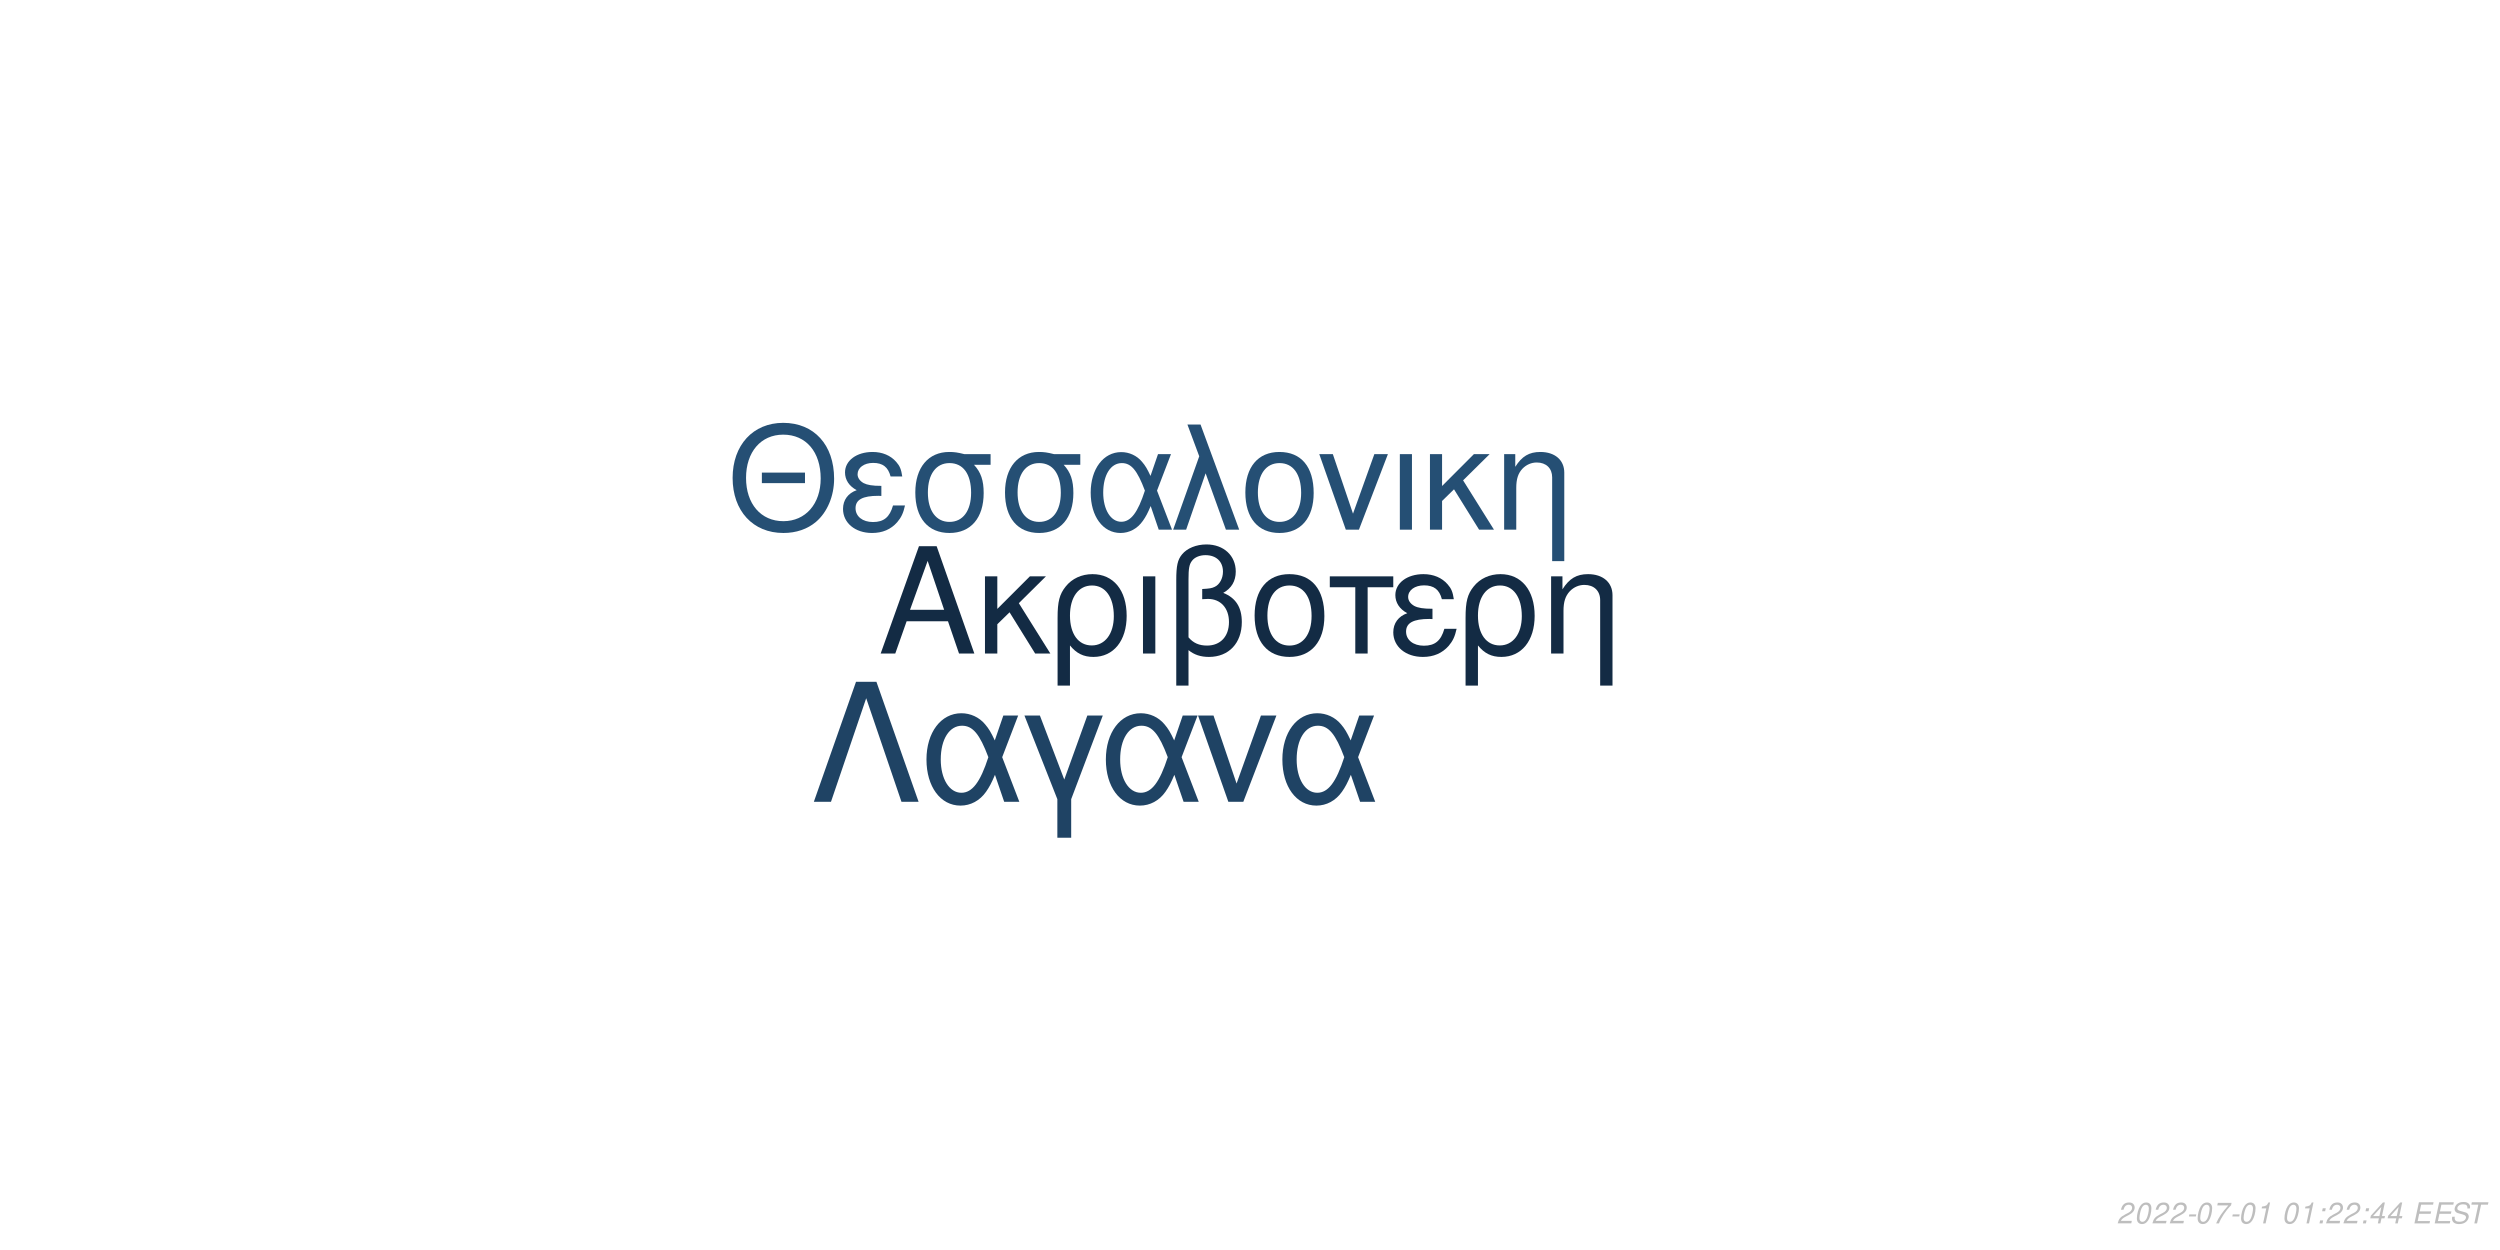
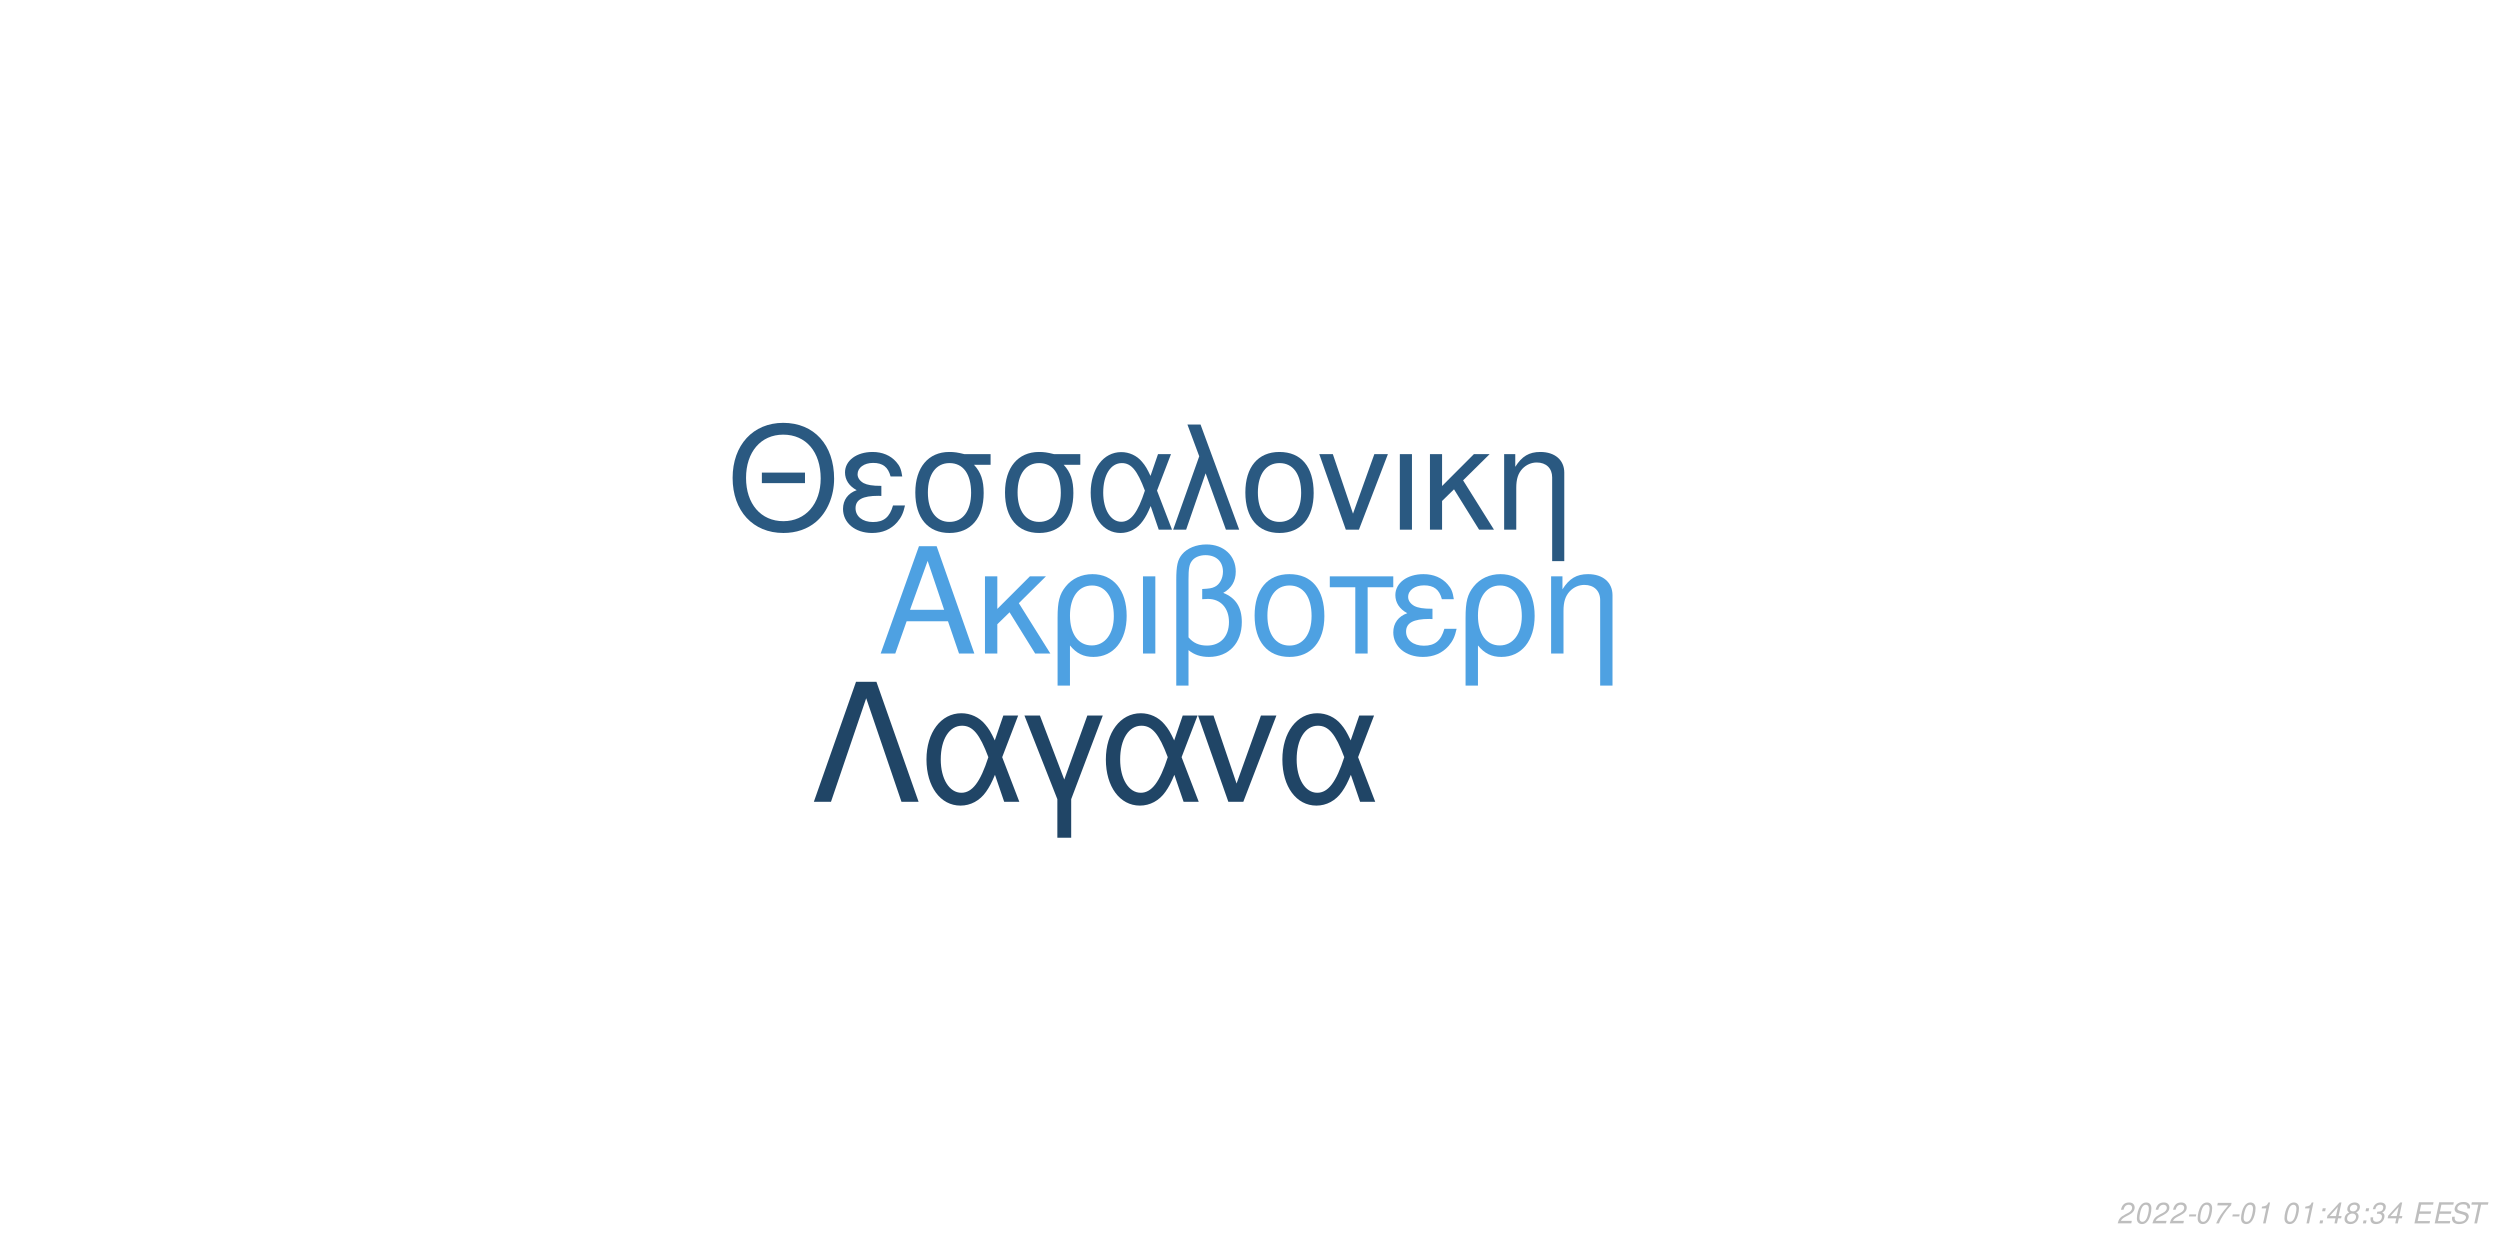
<svg xmlns="http://www.w3.org/2000/svg" xmlns:xlink="http://www.w3.org/1999/xlink" width="864pt" height="432pt" viewBox="0 0 864 432" version="1.1">
  <defs>
    <g>
      <symbol overflow="visible" id="glyph0-0">
        <path style="stroke:none;" d="" />
      </symbol>
      <symbol overflow="visible" id="glyph0-1">
        <path style="stroke:none;" d="M 24.125 -11.141 L 27.938 0 L 33.234 0 L 20.203 -37.094 L 14.094 -37.094 L 0.859 0 L 5.906 0 L 9.828 -11.141 Z M 22.797 -15.109 L 11 -15.109 L 17.094 -32.016 Z M 22.797 -15.109 " />
      </symbol>
      <symbol overflow="visible" id="glyph0-2">
        <path style="stroke:none;" d="M 7.172 -15.422 L 7.172 -26.672 L 2.906 -26.672 L 2.906 0 L 7.172 0 L 7.172 -10.125 L 11.406 -14.25 L 20.25 0 L 25.5 0 L 14.609 -17.406 L 23.969 -26.672 L 18.422 -26.672 Z M 7.172 -15.422 " />
      </symbol>
      <symbol overflow="visible" id="glyph0-3">
        <path style="stroke:none;" d="M 3 11.094 L 7.281 11.094 L 7.281 -2.797 C 9.516 -0.047 11.953 1.172 15.375 1.172 C 22.344 1.172 26.875 -4.422 26.875 -13.031 C 26.875 -21.891 22.297 -27.438 15.062 -27.438 C 11.297 -27.438 7.984 -25.906 5.797 -23.156 C 3.672 -20.516 3 -17.969 3 -12.359 Z M 14.906 -23.516 C 19.547 -23.516 22.438 -19.438 22.438 -12.922 C 22.438 -6.812 19.391 -2.797 14.812 -2.797 C 10.172 -2.797 7.281 -6.766 7.281 -13.125 C 7.281 -19.484 10.234 -23.516 14.906 -23.516 Z M 14.906 -23.516 " />
      </symbol>
      <symbol overflow="visible" id="glyph0-4">
        <path style="stroke:none;" d="M 3.516 0 L 7.781 0 L 7.781 -26.672 L 3.516 -26.672 Z M 3.516 0 " />
      </symbol>
      <symbol overflow="visible" id="glyph0-5">
        <path style="stroke:none;" d="M 4.016 11.094 L 8.25 11.094 L 8.25 -1.172 C 10.172 0.406 12.422 1.172 15.312 1.172 C 22.188 1.172 26.672 -3.609 26.672 -10.891 C 26.672 -15.984 24.578 -19.234 20.25 -20.969 C 23.109 -22.547 24.578 -25.031 24.578 -28.344 C 24.578 -33.844 20.406 -37.703 14.453 -37.703 C 10.938 -37.703 7.734 -36.391 6 -34.25 C 4.484 -32.422 4.016 -30.328 4.016 -25.391 Z M 8.25 -25.656 C 8.25 -29.359 8.5 -30.844 9.469 -32.062 C 10.375 -33.281 12.156 -34 14.094 -34 C 17.812 -34 20.156 -31.812 20.156 -28.297 C 20.156 -25.953 18.984 -23.812 17.297 -23.047 C 16.281 -22.547 15.469 -22.438 12.984 -22.297 L 12.984 -18.781 C 13.734 -18.828 14.344 -18.875 14.969 -18.875 C 19.344 -18.875 22.234 -15.719 22.234 -10.891 C 22.234 -5.906 19.281 -2.75 14.656 -2.75 C 11.953 -2.75 9.922 -3.609 8.25 -5.594 Z M 8.25 -25.656 " />
      </symbol>
      <symbol overflow="visible" id="glyph0-6">
        <path style="stroke:none;" d="M 14.094 -27.438 C 6.562 -27.438 2.094 -22.094 2.094 -13.125 C 2.094 -4.125 6.562 1.172 14.141 1.172 C 21.672 1.172 26.203 -4.172 26.203 -12.922 C 26.203 -22.188 21.828 -27.438 14.094 -27.438 Z M 14.141 -23.516 C 18.938 -23.516 21.781 -19.594 21.781 -12.984 C 21.781 -6.672 18.828 -2.75 14.141 -2.75 C 9.422 -2.75 6.516 -6.672 6.516 -13.125 C 6.516 -19.594 9.422 -23.516 14.141 -23.516 Z M 14.141 -23.516 " />
      </symbol>
      <symbol overflow="visible" id="glyph0-7">
        <path style="stroke:none;" d="M 7.891 0 L 12.156 0 L 12.156 -22.906 L 21.016 -22.906 L 21.016 -26.672 L -0.922 -26.672 L -0.922 -22.906 L 7.891 -22.906 Z M 7.891 0 " />
      </symbol>
      <symbol overflow="visible" id="glyph0-8">
        <path style="stroke:none;" d="M 14.562 -15.469 C 11.344 -15.469 9.562 -15.781 8.297 -16.438 C 6.922 -17.203 6.156 -18.328 6.156 -19.547 C 6.156 -21.891 8.453 -23.562 11.656 -23.562 C 15.062 -23.562 16.953 -22.094 17.812 -18.781 L 21.938 -18.781 C 21.578 -21.266 21.062 -22.5 19.797 -23.922 C 17.812 -26.203 14.906 -27.438 11.453 -27.438 C 5.797 -27.438 1.734 -24.375 1.734 -20.203 C 1.734 -17.609 3.156 -15.375 5.859 -13.938 C 2.797 -12.875 1.016 -10.484 1.016 -7.328 C 1.016 -2.391 5.297 1.172 11.25 1.172 C 14.969 1.172 17.906 -0.109 20.156 -2.641 C 21.578 -4.328 22.297 -5.797 22.906 -8.547 L 18.672 -8.547 C 17.5 -4.422 15.422 -2.703 11.609 -2.703 C 7.938 -2.703 5.438 -4.688 5.438 -7.578 C 5.438 -10.578 7.938 -11.953 13.484 -11.953 C 13.641 -11.953 14.094 -11.953 14.562 -11.906 Z M 14.562 -15.469 " />
      </symbol>
      <symbol overflow="visible" id="glyph0-9">
        <path style="stroke:none;" d="M 3.562 -26.672 L 3.562 0 L 7.844 0 L 7.844 -14.703 C 7.844 -17.906 8.5 -19.891 10.031 -21.531 C 11.406 -22.953 13.188 -23.719 15.062 -23.719 C 18.375 -23.719 20.516 -21.672 20.516 -18.469 L 20.516 11.094 L 24.781 11.094 L 24.781 -20.156 C 24.781 -24.578 21.469 -27.438 16.328 -27.438 C 12.359 -27.438 9.828 -25.906 7.484 -22.188 L 7.484 -26.672 Z M 3.562 -26.672 " />
      </symbol>
      <symbol overflow="visible" id="glyph1-0">
        <path style="stroke:none;" d="" />
      </symbol>
      <symbol overflow="visible" id="glyph1-1">
        <path style="stroke:none;" d="M 26.859 -19.734 L 11.953 -19.734 L 11.953 -16.094 L 26.859 -16.094 Z M 19.328 -36.922 C 8.922 -36.922 1.844 -29.25 1.844 -17.891 C 1.844 -6.484 8.875 1.141 19.391 1.141 C 23.812 1.141 27.703 -0.203 30.641 -2.688 C 34.578 -6.031 36.922 -11.656 36.922 -17.594 C 36.922 -29.297 30 -36.922 19.328 -36.922 Z M 19.328 -32.844 C 27.203 -32.844 32.281 -26.906 32.281 -17.688 C 32.281 -8.922 27.062 -2.938 19.391 -2.938 C 11.609 -2.938 6.484 -8.922 6.484 -17.891 C 6.484 -26.859 11.609 -32.844 19.328 -32.844 Z M 19.328 -32.844 " />
      </symbol>
      <symbol overflow="visible" id="glyph1-2">
        <path style="stroke:none;" d="M 14.25 -15.141 C 11.109 -15.141 9.375 -15.453 8.125 -16.094 C 6.781 -16.844 6.031 -17.938 6.031 -19.141 C 6.031 -21.422 8.266 -23.078 11.406 -23.078 C 14.75 -23.078 16.594 -21.625 17.438 -18.391 L 21.469 -18.391 C 21.125 -20.828 20.625 -22.031 19.391 -23.422 C 17.438 -25.656 14.594 -26.859 11.219 -26.859 C 5.688 -26.859 1.688 -23.875 1.688 -19.781 C 1.688 -17.234 3.094 -15.047 5.734 -13.656 C 2.734 -12.609 1 -10.266 1 -7.172 C 1 -2.344 5.188 1.141 11.016 1.141 C 14.656 1.141 17.547 -0.094 19.734 -2.594 C 21.125 -4.234 21.828 -5.688 22.422 -8.375 L 18.281 -8.375 C 17.141 -4.328 15.094 -2.641 11.359 -2.641 C 7.766 -2.641 5.328 -4.578 5.328 -7.422 C 5.328 -10.359 7.766 -11.703 13.203 -11.703 C 13.359 -11.703 13.797 -11.703 14.25 -11.656 Z M 14.25 -15.141 " />
      </symbol>
      <symbol overflow="visible" id="glyph1-3">
        <path style="stroke:none;" d="M 29 -26.109 L 19.938 -26.109 C 17.594 -26.703 16.438 -26.859 14.703 -26.859 C 7.469 -26.859 2.984 -21.469 2.984 -12.859 C 2.984 -4.031 7.375 1.141 14.797 1.141 C 22.172 1.141 26.609 -4.078 26.609 -12.656 C 26.609 -17.047 25.656 -19.828 23.266 -22.422 L 29 -22.422 Z M 14.797 -23.016 C 19.531 -23.016 22.266 -19.234 22.266 -12.75 C 22.266 -6.531 19.438 -2.688 14.797 -2.688 C 10.172 -2.688 7.328 -6.531 7.328 -12.859 C 7.328 -19.188 10.172 -23.016 14.797 -23.016 Z M 14.797 -23.016 " />
      </symbol>
      <symbol overflow="visible" id="glyph1-4">
        <path style="stroke:none;" d="M 29.344 -26.109 L 24.859 -26.109 L 22.266 -18.578 C 21.125 -21.031 20.484 -22.125 19.328 -23.469 C 17.547 -25.609 14.906 -26.812 12.156 -26.812 C 5.984 -26.812 1.594 -20.984 1.594 -12.812 C 1.594 -4.578 5.828 1.141 11.906 1.141 C 14.953 1.141 17.734 -0.344 19.625 -3.047 C 20.672 -4.531 21.281 -5.688 22.328 -8.172 L 25.109 0 L 29.703 0 L 24.516 -13.5 Z M 20.328 -13.5 C 17.891 -5.922 15.453 -2.734 12.156 -2.734 C 8.516 -2.734 5.922 -6.922 5.922 -12.812 C 5.922 -18.938 8.516 -23.016 12.359 -23.016 C 15.594 -23.016 17.688 -20.531 20.328 -13.5 Z M 20.328 -13.5 " />
      </symbol>
      <symbol overflow="visible" id="glyph1-5">
        <path style="stroke:none;" d="M 1.094 0 L 5.578 0 L 12.312 -19.484 L 19.328 0 L 23.922 0 L 10.562 -36.328 L 6.031 -36.328 L 10.109 -25.359 Z M 1.094 0 " />
      </symbol>
      <symbol overflow="visible" id="glyph1-6">
        <path style="stroke:none;" d="M 13.797 -26.859 C 6.422 -26.859 2.047 -21.625 2.047 -12.859 C 2.047 -4.031 6.422 1.141 13.859 1.141 C 21.234 1.141 25.656 -4.078 25.656 -12.656 C 25.656 -21.719 21.375 -26.859 13.797 -26.859 Z M 13.859 -23.016 C 18.531 -23.016 21.328 -19.188 21.328 -12.703 C 21.328 -6.531 18.438 -2.688 13.859 -2.688 C 9.219 -2.688 6.375 -6.531 6.375 -12.859 C 6.375 -19.188 9.219 -23.016 13.859 -23.016 Z M 13.859 -23.016 " />
      </symbol>
      <symbol overflow="visible" id="glyph1-7">
        <path style="stroke:none;" d="M 14.297 0 L 24.312 -26.109 L 19.625 -26.109 L 12.25 -5.531 L 5.281 -26.109 L 0.594 -26.109 L 9.766 0 Z M 14.297 0 " />
      </symbol>
      <symbol overflow="visible" id="glyph1-8">
        <path style="stroke:none;" d="M 3.438 0 L 7.625 0 L 7.625 -26.109 L 3.438 -26.109 Z M 3.438 0 " />
      </symbol>
      <symbol overflow="visible" id="glyph1-9">
        <path style="stroke:none;" d="M 7.031 -15.094 L 7.031 -26.109 L 2.844 -26.109 L 2.844 0 L 7.031 0 L 7.031 -9.922 L 11.156 -13.953 L 19.828 0 L 24.969 0 L 14.297 -17.047 L 23.469 -26.109 L 18.031 -26.109 Z M 7.031 -15.094 " />
      </symbol>
      <symbol overflow="visible" id="glyph1-10">
        <path style="stroke:none;" d="M 3.484 -26.109 L 3.484 0 L 7.672 0 L 7.672 -14.406 C 7.672 -17.547 8.328 -19.484 9.812 -21.078 C 11.156 -22.469 12.906 -23.219 14.75 -23.219 C 17.984 -23.219 20.078 -21.234 20.078 -18.094 L 20.078 10.859 L 24.266 10.859 L 24.266 -19.734 C 24.266 -24.062 21.031 -26.859 16 -26.859 C 12.109 -26.859 9.609 -25.359 7.328 -21.719 L 7.328 -26.109 Z M 3.484 -26.109 " />
      </symbol>
      <symbol overflow="visible" id="glyph2-0">
        <path style="stroke:none;" d="" />
      </symbol>
      <symbol overflow="visible" id="glyph2-1">
        <path style="stroke:none;" d="M 22.531 -41.484 L 15.484 -41.484 L 0.906 0 L 6.828 0 L 19 -35.797 L 31.188 0 L 37.109 0 Z M 22.531 -41.484 " />
      </symbol>
      <symbol overflow="visible" id="glyph2-2">
        <path style="stroke:none;" d="M 33.516 -29.812 L 28.391 -29.812 L 25.438 -21.219 C 24.125 -24.016 23.391 -25.266 22.078 -26.797 C 20.031 -29.25 17.016 -30.609 13.891 -30.609 C 6.828 -30.609 1.828 -23.953 1.828 -14.625 C 1.828 -5.234 6.656 1.312 13.594 1.312 C 17.078 1.312 20.266 -0.391 22.422 -3.469 C 23.609 -5.172 24.297 -6.484 25.5 -9.328 L 28.688 0 L 33.922 0 L 28 -15.422 Z M 23.219 -15.422 C 20.422 -6.766 17.641 -3.125 13.891 -3.125 C 9.734 -3.125 6.766 -7.906 6.766 -14.625 C 6.766 -21.625 9.734 -26.297 14.109 -26.297 C 17.812 -26.297 20.203 -23.453 23.219 -15.422 Z M 23.219 -15.422 " />
      </symbol>
      <symbol overflow="visible" id="glyph2-3">
        <path style="stroke:none;" d="M 12.062 12.406 L 16.844 12.406 L 16.844 -0.906 L 27.766 -29.812 L 22.422 -29.812 L 14.453 -7.688 L 6.031 -29.812 L 0.688 -29.812 L 12.062 -0.906 Z M 12.062 12.406 " />
      </symbol>
      <symbol overflow="visible" id="glyph2-4">
        <path style="stroke:none;" d="M 16.328 0 L 27.766 -29.812 L 22.422 -29.812 L 14 -6.312 L 6.031 -29.812 L 0.688 -29.812 L 11.156 0 Z M 16.328 0 " />
      </symbol>
      <symbol overflow="visible" id="glyph3-0">
        <path style="stroke:none;" d="" />
      </symbol>
      <symbol overflow="visible" id="glyph3-1">
        <path style="stroke:none;" d="M 5.234 -0.875 L 1.469 -0.875 C 1.641 -1.375 2.203 -1.891 3.109 -2.344 L 4.234 -2.938 C 5.562 -3.625 6.219 -4.469 6.219 -5.484 C 6.219 -5.938 6.062 -6.359 5.797 -6.656 C 5.469 -7.047 4.984 -7.234 4.312 -7.234 C 2.766 -7.234 1.891 -6.453 1.484 -4.734 L 2.375 -4.734 C 2.484 -5.188 2.609 -5.484 2.797 -5.75 C 3.094 -6.203 3.609 -6.453 4.188 -6.453 C 4.891 -6.453 5.344 -6.031 5.344 -5.375 C 5.344 -4.703 4.859 -4.094 4.016 -3.656 L 2.984 -3.125 C 1.234 -2.188 0.797 -1.656 0.344 -0.016 L 5.047 -0.016 Z M 5.234 -0.875 " />
      </symbol>
      <symbol overflow="visible" id="glyph3-2">
        <path style="stroke:none;" d="M 4.203 -7.234 C 3.375 -7.234 2.688 -6.812 2.125 -5.984 C 1.484 -5.047 0.984 -3.188 0.984 -1.734 C 0.984 -1.109 1.172 -0.562 1.484 -0.266 C 1.797 0.047 2.281 0.234 2.766 0.234 C 3.625 0.234 4.281 -0.156 4.859 -1.016 C 5.516 -1.953 6 -3.797 6 -5.266 C 6 -6.5 5.328 -7.234 4.203 -7.234 Z M 4.094 -6.453 C 4.734 -6.453 5.125 -5.984 5.125 -5.156 C 5.125 -4.203 4.781 -2.625 4.406 -1.812 C 3.984 -0.938 3.516 -0.547 2.875 -0.547 C 2.25 -0.547 1.875 -1.031 1.875 -1.828 C 1.875 -2.797 2.203 -4.344 2.594 -5.203 C 2.984 -6.047 3.453 -6.453 4.094 -6.453 Z M 4.094 -6.453 " />
      </symbol>
      <symbol overflow="visible" id="glyph3-3">
        <path style="stroke:none;" d="M 3.516 -3.125 L 1.125 -3.125 L 0.969 -2.406 L 3.359 -2.406 Z M 3.516 -3.125 " />
      </symbol>
      <symbol overflow="visible" id="glyph3-4">
        <path style="stroke:none;" d="M 6.703 -7.094 L 1.953 -7.094 L 1.766 -6.219 L 5.594 -6.219 C 3.344 -3.688 2.266 -2.109 1.375 0 L 2.344 0 C 3.031 -1.906 4.828 -4.594 6.547 -6.281 Z M 6.703 -7.094 " />
      </symbol>
      <symbol overflow="visible" id="glyph3-5">
        <path style="stroke:none;" d="M 3.703 -5.188 L 2.594 0 L 3.469 0 L 5.016 -7.234 L 4.438 -7.234 C 3.906 -6.156 3.688 -6.016 2.234 -5.812 L 2.109 -5.188 Z M 3.703 -5.188 " />
      </symbol>
      <symbol overflow="visible" id="glyph3-6">
        <path style="stroke:none;" d="" />
      </symbol>
      <symbol overflow="visible" id="glyph3-7">
        <path style="stroke:none;" d="M 2.359 -1.031 L 1.312 -1.031 L 1.094 0 L 2.141 0 Z M 3.266 -5.234 L 2.219 -5.234 L 2 -4.203 L 3.047 -4.203 Z M 3.266 -5.234 " />
      </symbol>
      <symbol overflow="visible" id="glyph3-8">
        <path style="stroke:none;" d="M 3.625 -1.75 L 3.266 0 L 4.141 0 L 4.516 -1.75 L 5.562 -1.75 L 5.734 -2.531 L 4.688 -2.531 L 5.688 -7.234 L 5.016 -7.234 L 0.844 -2.672 L 0.641 -1.75 Z M 3.797 -2.531 L 1.594 -2.531 L 4.469 -5.703 Z M 3.797 -2.531 " />
      </symbol>
      <symbol overflow="visible" id="glyph3-9">
+         <path style="stroke:none;" d="M 4.766 -3.797 C 5.078 -3.969 5.234 -4.078 5.438 -4.234 C 5.812 -4.594 6.062 -5.172 6.062 -5.734 C 6.062 -6.625 5.344 -7.234 4.266 -7.234 C 2.812 -7.234 1.703 -6.219 1.703 -4.875 C 1.703 -4.406 1.875 -4.125 2.359 -3.812 C 1.297 -3.312 0.75 -2.516 0.75 -1.469 C 0.75 -0.438 1.547 0.234 2.812 0.234 C 3.656 0.234 4.359 -0.094 4.938 -0.734 C 5.359 -1.234 5.609 -1.859 5.609 -2.438 C 5.609 -3.047 5.312 -3.516 4.766 -3.797 Z M 4.109 -6.453 C 4.797 -6.453 5.188 -6.125 5.188 -5.578 C 5.188 -5.266 5.062 -4.922 4.859 -4.672 C 4.562 -4.312 4.188 -4.156 3.656 -4.156 C 2.984 -4.156 2.594 -4.453 2.594 -4.984 C 2.594 -5.859 3.203 -6.453 4.109 -6.453 Z M 3.453 -3.406 C 4.234 -3.406 4.734 -2.984 4.734 -2.312 C 4.734 -1.312 3.922 -0.547 2.875 -0.547 C 2.125 -0.547 1.625 -0.969 1.625 -1.625 C 1.625 -2.609 2.438 -3.406 3.453 -3.406 Z M 3.453 -3.406 " />
+       </symbol>
+       <symbol overflow="visible" id="glyph3-10">
+         <path style="stroke:none;" d="M 2.922 -3.312 C 3.125 -3.344 3.234 -3.344 3.375 -3.344 C 4.203 -3.344 4.688 -3 4.688 -2.406 C 4.688 -1.312 3.906 -0.547 2.781 -0.547 C 2.047 -0.547 1.594 -0.938 1.594 -1.562 C 1.594 -1.719 1.609 -1.844 1.656 -2.094 L 0.766 -2.094 C 0.734 -1.797 0.719 -1.641 0.719 -1.469 C 0.719 -0.375 1.406 0.234 2.641 0.234 C 3.547 0.234 4.297 -0.078 4.812 -0.656 C 5.266 -1.156 5.562 -1.875 5.562 -2.547 C 5.562 -3.125 5.344 -3.453 4.797 -3.734 C 5.641 -4.234 6.016 -4.844 6.016 -5.734 C 6.016 -6.656 5.312 -7.234 4.203 -7.234 C 3.375 -7.234 2.672 -6.938 2.188 -6.375 C 1.891 -6.031 1.703 -5.641 1.516 -4.906 L 2.391 -4.906 C 2.5 -5.359 2.594 -5.594 2.734 -5.812 C 3.047 -6.234 3.516 -6.453 4.078 -6.453 C 4.734 -6.453 5.141 -6.125 5.141 -5.578 C 5.141 -5.188 5.016 -4.797 4.797 -4.547 C 4.516 -4.234 4 -4.062 3.266 -4.062 L 3.078 -4.062 Z M 2.922 -3.312 " />
+       </symbol>
+       <symbol overflow="visible" id="glyph3-11">
        <path style="stroke:none;" d="M 2.547 -3.312 L 6.5 -3.312 L 6.688 -4.141 L 2.719 -4.141 L 3.219 -6.469 L 7.344 -6.469 L 7.516 -7.297 L 2.453 -7.297 L 0.906 0 L 6.125 0 L 6.297 -0.812 L 2.016 -0.812 Z M 2.547 -3.312 " />
      </symbol>
-       <symbol overflow="visible" id="glyph3-10">
+       <symbol overflow="visible" id="glyph3-12">
        <path style="stroke:none;" d="M 7.062 -5.156 C 7.125 -5.438 7.141 -5.562 7.141 -5.703 C 7.141 -6.156 6.938 -6.594 6.594 -6.891 C 6.188 -7.25 5.656 -7.406 4.875 -7.406 C 3.844 -7.406 3.047 -7.125 2.5 -6.562 C 2.094 -6.141 1.781 -5.438 1.781 -4.922 C 1.781 -4.297 2.219 -3.766 2.891 -3.562 L 4.594 -3.094 C 5.406 -2.859 5.734 -2.578 5.734 -2.094 C 5.734 -1.781 5.547 -1.406 5.266 -1.141 C 4.844 -0.766 4.266 -0.578 3.453 -0.578 C 2.328 -0.578 1.812 -0.984 1.812 -1.906 C 1.812 -2.047 1.812 -2.125 1.844 -2.312 L 0.984 -2.312 C 0.906 -2.062 0.891 -1.906 0.891 -1.688 C 0.891 -0.484 1.797 0.234 3.297 0.234 C 4.359 0.234 5.234 -0.062 5.812 -0.609 C 6.344 -1.078 6.688 -1.797 6.688 -2.375 C 6.688 -2.641 6.609 -2.906 6.453 -3.156 C 6.234 -3.5 5.938 -3.703 5.469 -3.828 L 3.75 -4.312 C 2.984 -4.547 2.734 -4.734 2.734 -5.188 C 2.734 -5.547 2.875 -5.844 3.188 -6.109 C 3.547 -6.438 4.031 -6.594 4.703 -6.594 C 5.266 -6.594 5.688 -6.484 5.906 -6.297 C 6.094 -6.125 6.219 -5.797 6.219 -5.516 C 6.219 -5.422 6.203 -5.344 6.188 -5.156 Z M 7.062 -5.156 " />
      </symbol>
-       <symbol overflow="visible" id="glyph3-11">
+       <symbol overflow="visible" id="glyph3-13">
        <path style="stroke:none;" d="M 4.938 -6.469 L 7.312 -6.469 L 7.484 -7.297 L 1.75 -7.297 L 1.578 -6.469 L 3.984 -6.469 L 2.609 0 L 3.547 0 Z M 4.938 -6.469 " />
      </symbol>
    </g>
  </defs>
  <g id="surface1">
    <rect x="0" y="0" width="864" height="432" style="fill:rgb(100%,100%,100%);fill-opacity:1;stroke:none;" />
-     <g style="fill:rgb(7.451%,16.863%,26.667%);fill-opacity:1;">
+     <g style="fill:rgb(30.588%,63.137%,88.627%);fill-opacity:1;">
      <use xlink:href="#glyph0-1" x="303.5" y="225.861" />
      <use xlink:href="#glyph0-2" x="337.5" y="225.861" />
      <use xlink:href="#glyph0-3" x="362.5" y="225.861" />
      <use xlink:href="#glyph0-4" x="391.5" y="225.861" />
      <use xlink:href="#glyph0-5" x="402.5" y="225.861" />
      <use xlink:href="#glyph0-6" x="431.5" y="225.861" />
      <use xlink:href="#glyph0-7" x="460.5" y="225.861" />
      <use xlink:href="#glyph0-8" x="480.5" y="225.861" />
      <use xlink:href="#glyph0-3" x="503.5" y="225.861" />
      <use xlink:href="#glyph0-9" x="532.5" y="225.861" />
    </g>
-     <g style="fill:rgb(14.51%,30.98%,45.49%);fill-opacity:1;">
+     <g style="fill:rgb(16.471%,34.902%,50.588%);fill-opacity:1;">
      <use xlink:href="#glyph1-1" x="251.348" y="183.058" />
      <use xlink:href="#glyph1-2" x="290.348" y="183.058" />
      <use xlink:href="#glyph1-3" x="313.348" y="183.058" />
      <use xlink:href="#glyph1-3" x="344.348" y="183.058" />
      <use xlink:href="#glyph1-4" x="375.348" y="183.058" />
      <use xlink:href="#glyph1-5" x="404.348" y="183.058" />
      <use xlink:href="#glyph1-6" x="428.348" y="183.058" />
      <use xlink:href="#glyph1-7" x="455.348" y="183.058" />
      <use xlink:href="#glyph1-8" x="480.348" y="183.058" />
      <use xlink:href="#glyph1-9" x="491.348" y="183.058" />
      <use xlink:href="#glyph1-10" x="516.348" y="183.058" />
    </g>
-     <g style="fill:rgb(12.157%,26.275%,39.216%);fill-opacity:1;">
+     <g style="fill:rgb(12.549%,27.059%,40%);fill-opacity:1;">
      <use xlink:href="#glyph2-1" x="280.359" y="277.105" />
      <use xlink:href="#glyph2-2" x="318.359" y="277.105" />
      <use xlink:href="#glyph2-3" x="353.359" y="277.105" />
      <use xlink:href="#glyph2-2" x="380.359" y="277.105" />
      <use xlink:href="#glyph2-4" x="413.359" y="277.105" />
      <use xlink:href="#glyph2-2" x="441.359" y="277.105" />
    </g>
    <g style="fill:rgb(74.51%,74.51%,74.51%);fill-opacity:1;">
      <use xlink:href="#glyph3-1" x="731.52" y="422.81" />
      <use xlink:href="#glyph3-2" x="737.52" y="422.81" />
      <use xlink:href="#glyph3-1" x="743.52" y="422.81" />
      <use xlink:href="#glyph3-1" x="749.52" y="422.81" />
      <use xlink:href="#glyph3-3" x="755.52" y="422.81" />
      <use xlink:href="#glyph3-2" x="758.52" y="422.81" />
      <use xlink:href="#glyph3-4" x="764.52" y="422.81" />
      <use xlink:href="#glyph3-3" x="770.52" y="422.81" />
      <use xlink:href="#glyph3-2" x="773.52" y="422.81" />
      <use xlink:href="#glyph3-5" x="779.52" y="422.81" />
      <use xlink:href="#glyph3-6" x="785.52" y="422.81" />
      <use xlink:href="#glyph3-2" x="788.52" y="422.81" />
      <use xlink:href="#glyph3-5" x="794.52" y="422.81" />
      <use xlink:href="#glyph3-7" x="800.52" y="422.81" />
-       <use xlink:href="#glyph3-1" x="803.52" y="422.81" />
-       <use xlink:href="#glyph3-1" x="809.52" y="422.81" />
+       <use xlink:href="#glyph3-8" x="803.52" y="422.81" />
+       <use xlink:href="#glyph3-9" x="809.52" y="422.81" />
      <use xlink:href="#glyph3-7" x="815.52" y="422.81" />
-       <use xlink:href="#glyph3-8" x="818.52" y="422.81" />
+       <use xlink:href="#glyph3-10" x="818.52" y="422.81" />
      <use xlink:href="#glyph3-8" x="824.52" y="422.81" />
      <use xlink:href="#glyph3-6" x="830.52" y="422.81" />
-       <use xlink:href="#glyph3-9" x="833.52" y="422.81" />
-       <use xlink:href="#glyph3-9" x="840.52" y="422.81" />
-       <use xlink:href="#glyph3-10" x="846.52" y="422.81" />
-       <use xlink:href="#glyph3-11" x="852.52" y="422.81" />
+       <use xlink:href="#glyph3-11" x="833.52" y="422.81" />
+       <use xlink:href="#glyph3-11" x="840.52" y="422.81" />
+       <use xlink:href="#glyph3-12" x="846.52" y="422.81" />
+       <use xlink:href="#glyph3-13" x="852.52" y="422.81" />
    </g>
  </g>
</svg>
